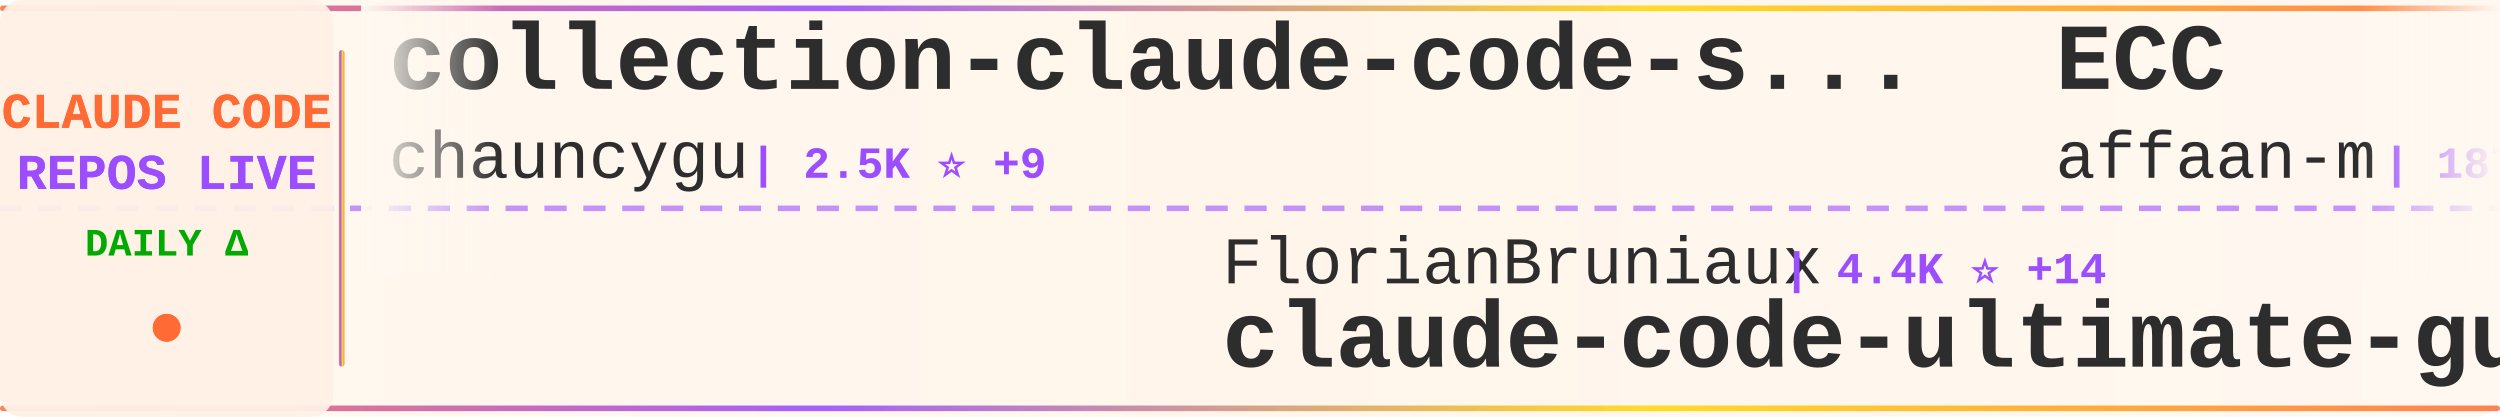
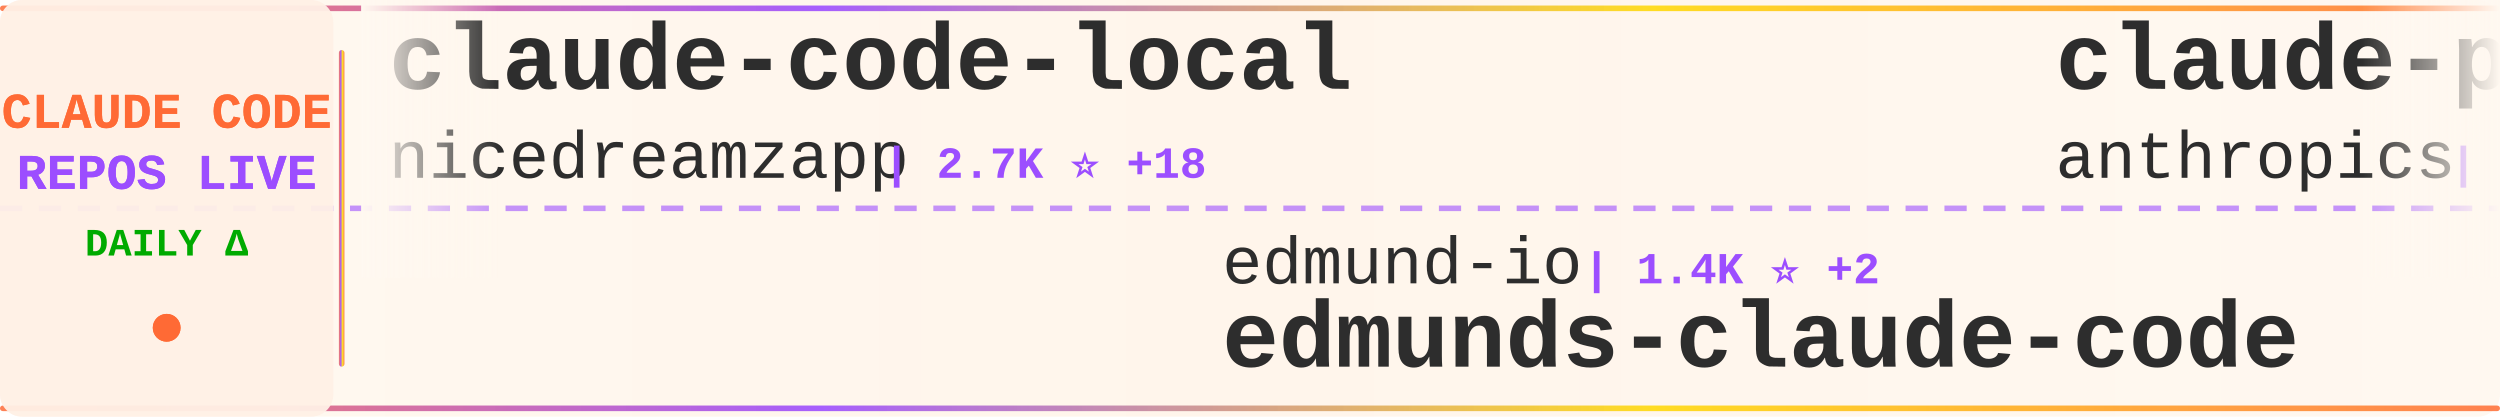
<svg xmlns="http://www.w3.org/2000/svg" width="900" height="150">
  <defs>
    <linearGradient id="tickerBg" x1="0%" y1="0%" x2="100%" y2="0%">
      <stop offset="0%" style="stop-color:#fff8f0;stop-opacity:0.98" />
      <stop offset="50%" style="stop-color:#fff5eb;stop-opacity:1" />
      <stop offset="100%" style="stop-color:#fff8f0;stop-opacity:0.98" />
    </linearGradient>
    <linearGradient id="borderGrad" x1="0%" y1="0%" x2="100%" y2="0%">
      <stop offset="0%" style="stop-color:#FF6B35;stop-opacity:0.85">
        <animate attributeName="stop-opacity" values="0.85;1;0.85" dur="2s" repeatCount="indefinite" />
      </stop>
      <stop offset="33%" style="stop-color:#9C4EFF;stop-opacity:0.9">
        <animate attributeName="stop-opacity" values="0.9;1;0.9" dur="2.2s" repeatCount="indefinite" />
      </stop>
      <stop offset="66%" style="stop-color:#FFD700;stop-opacity:0.85">
        <animate attributeName="stop-opacity" values="0.85;1;0.85" dur="1.8s" repeatCount="indefinite" />
      </stop>
      <stop offset="100%" style="stop-color:#FF6B35;stop-opacity:0.85">
        <animate attributeName="stop-opacity" values="0.85;1;0.85" dur="2s" repeatCount="indefinite" />
      </stop>
    </linearGradient>
    <filter id="textGlow">
      <feGaussianBlur stdDeviation="0.15" result="coloredBlur" />
      <feMerge>
        <feMergeNode in="coloredBlur" />
        <feMergeNode in="SourceGraphic" />
      </feMerge>
    </filter>
    <filter id="metricGlow">
      <feGaussianBlur stdDeviation="0.2" result="coloredBlur" />
      <feMerge>
        <feMergeNode in="coloredBlur" />
        <feMergeNode in="SourceGraphic" />
      </feMerge>
    </filter>
    <linearGradient id="leftFade" x1="0%" y1="0%" x2="100%" y2="0%">
      <stop offset="0%" style="stop-color:#fff8f0;stop-opacity:1" />
      <stop offset="100%" style="stop-color:#fff8f0;stop-opacity:0" />
    </linearGradient>
    <linearGradient id="rightFade" x1="0%" y1="0%" x2="100%" y2="0%">
      <stop offset="0%" style="stop-color:#fff8f0;stop-opacity:0" />
      <stop offset="100%" style="stop-color:#fff8f0;stop-opacity:1" />
    </linearGradient>
  </defs>
  <rect width="900" height="150" fill="url(#tickerBg)" rx="8" />
  <rect x="0" y="2" width="900" height="2" fill="url(#borderGrad)" rx="1" />
  <rect x="0" y="146" width="900" height="2" fill="url(#borderGrad)" rx="1" />
  <line x1="0" y1="75" x2="900" y2="75" stroke="#9C4EFF" stroke-width="2" stroke-dasharray="8 6" opacity="0.6" />
  <rect x="0" y="0" width="120" height="150" fill="#fff0e6" opacity="0.95" rx="8" />
  <text x="60" y="46" font-family="'Courier New', monospace" font-size="18" font-weight="bold" fill="#FF6B35" text-anchor="middle" filter="url(#textGlow)">
    CLAUDE CODE
  </text>
  <text x="60" y="68" font-family="'Courier New', monospace" font-size="18" font-weight="bold" fill="#9C4EFF" text-anchor="middle" filter="url(#textGlow)">
    REPOS LIVE
  </text>
  <text x="60" y="92" font-family="'Courier New', monospace" font-size="14" font-weight="bold" fill="#00aa00" text-anchor="middle">
    DAILY Δ
  </text>
  <circle cx="60" cy="118" r="5" fill="#FF6B35" filter="url(#metricGlow)">
    <animate attributeName="r" values="4;6;4" dur="1.5s" repeatCount="indefinite" />
    <animate attributeName="opacity" values="0.6;1;0.6" dur="1.5s" repeatCount="indefinite" />
  </circle>
  <rect x="122" y="18" width="2" height="114" fill="url(#borderGrad)" rx="1" />
  <clipPath id="tickerClip">
    <rect x="130" y="0" width="770" height="150" />
  </clipPath>
  <g clip-path="url(#tickerClip)">
    <g id="tickerItems">
      <animateTransform attributeName="transform" attributeType="XML" type="translate" from="0 0" to="-3000 0" dur="54s" repeatCount="indefinite" />
      <g transform="translate(0, 0)">
-         <text x="140" y="32" font-family="'Courier New', monospace" font-size="34" font-weight="bold" fill="#2d2d2d">collection-claude-code-s...</text>
-         <text x="140" y="64" font-family="'Courier New', monospace" font-size="24" font-weight="normal" fill="#2d2d2d" opacity="1.0">chauncygu</text>
-         <text x="270" y="64" font-family="'Courier New', monospace" font-size="16" font-weight="bold" fill="#9C4EFF"> | 2.5K ⭐ +9</text>
+         <text x="140" y="32" font-family="'Courier New', monospace" font-size="34" font-weight="bold" fill="#2d2d2d">claude-code-local</text>
+         <text x="140" y="64" font-family="'Courier New', monospace" font-size="24" font-weight="normal" fill="#2d2d2d" opacity="1.0">nicedreamzapp</text>
+         <text x="318" y="64" font-family="'Courier New', monospace" font-size="16" font-weight="bold" fill="#9C4EFF"> | 2.7K ⭐ +18</text>
      </g>
      <g transform="translate(300, 0)">
-         <text x="140" y="102" font-family="'Courier New', monospace" font-size="24" font-weight="normal" fill="#2d2d2d" opacity="1.0">FlorianBruniaux</text>
-         <text x="342" y="102" font-family="'Courier New', monospace" font-size="16" font-weight="bold" fill="#9C4EFF"> | 4.4K ⭐ +14</text>
-         <text x="140" y="132" font-family="'Courier New', monospace" font-size="34" font-weight="bold" fill="#2d2d2d">claude-code-ultimate-gui...</text>
+         <text x="140" y="102" font-family="'Courier New', monospace" font-size="24" font-weight="normal" fill="#2d2d2d" opacity="1.0">edmund-io</text>
+         <text x="270" y="102" font-family="'Courier New', monospace" font-size="16" font-weight="bold" fill="#9C4EFF"> | 1.4K ⭐ +2</text>
+         <text x="140" y="132" font-family="'Courier New', monospace" font-size="34" font-weight="bold" fill="#2d2d2d">edmunds-claude-code</text>
      </g>
      <g transform="translate(600, 0)">
-         <text x="140" y="32" font-family="'Courier New', monospace" font-size="34" font-weight="bold" fill="#2d2d2d">ECC</text>
-         <text x="140" y="64" font-family="'Courier New', monospace" font-size="24" font-weight="normal" fill="#2d2d2d" opacity="1.0">affaan-m</text>
-         <text x="258" y="64" font-family="'Courier New', monospace" font-size="16" font-weight="bold" fill="#9C4EFF"> | 187.8K ⭐ +566</text>
+         <text x="140" y="32" font-family="'Courier New', monospace" font-size="34" font-weight="bold" fill="#2d2d2d">claude-plugins-official</text>
+         <text x="140" y="64" font-family="'Courier New', monospace" font-size="24" font-weight="normal" fill="#2d2d2d" opacity="1.0">anthropics</text>
+         <text x="282" y="64" font-family="'Courier New', monospace" font-size="16" font-weight="bold" fill="#9C4EFF"> | 21.0K ⭐ +557</text>
      </g>
      <g transform="translate(900, 0)">
-         <text x="140" y="102" font-family="'Courier New', monospace" font-size="24" font-weight="normal" fill="#2d2d2d" opacity="1.0">alejandrobalderas</text>
-         <text x="366" y="102" font-family="'Courier New', monospace" font-size="16" font-weight="bold" fill="#9C4EFF"> | 2.0K ⭐ +45</text>
-         <text x="140" y="132" font-family="'Courier New', monospace" font-size="34" font-weight="bold" fill="#2d2d2d">claude-code-from-source</text>
+         <text x="140" y="102" font-family="'Courier New', monospace" font-size="24" font-weight="normal" fill="#2d2d2d" opacity="1.0">kodu-ai</text>
+         <text x="246" y="102" font-family="'Courier New', monospace" font-size="16" font-weight="bold" fill="#9C4EFF"> | 5.3K ⭐ +2</text>
+         <text x="140" y="132" font-family="'Courier New', monospace" font-size="34" font-weight="bold" fill="#2d2d2d">claude-coder</text>
      </g>
      <g transform="translate(1200, 0)">
-         <text x="140" y="32" font-family="'Courier New', monospace" font-size="34" font-weight="bold" fill="#2d2d2d">claude-code-workflows</text>
-         <text x="140" y="64" font-family="'Courier New', monospace" font-size="24" font-weight="normal" fill="#2d2d2d" opacity="1.0">OneRedOak</text>
-         <text x="270" y="64" font-family="'Courier New', monospace" font-size="16" font-weight="bold" fill="#9C4EFF"> | 3.8K ⭐ +1</text>
+         <text x="140" y="32" font-family="'Courier New', monospace" font-size="34" font-weight="bold" fill="#2d2d2d">ralph</text>
+         <text x="140" y="64" font-family="'Courier New', monospace" font-size="24" font-weight="normal" fill="#2d2d2d" opacity="1.0">snarktank</text>
+         <text x="270" y="64" font-family="'Courier New', monospace" font-size="16" font-weight="bold" fill="#9C4EFF"> | 19.3K ⭐ +43</text>
      </g>
      <g transform="translate(1500, 0)">
-         <text x="140" y="102" font-family="'Courier New', monospace" font-size="24" font-weight="normal" fill="#2d2d2d" opacity="1.0">Maciek-roboblog</text>
-         <text x="342" y="102" font-family="'Courier New', monospace" font-size="16" font-weight="bold" fill="#9C4EFF"> | 8.0K ⭐ +9</text>
-         <text x="140" y="132" font-family="'Courier New', monospace" font-size="34" font-weight="bold" fill="#2d2d2d">Claude-Code-Usage-Monito...</text>
+         <text x="140" y="102" font-family="'Courier New', monospace" font-size="24" font-weight="normal" fill="#2d2d2d" opacity="1.0">centminmod</text>
+         <text x="282" y="102" font-family="'Courier New', monospace" font-size="16" font-weight="bold" fill="#9C4EFF"> | 2.3K ⭐ +11</text>
+         <text x="140" y="132" font-family="'Courier New', monospace" font-size="34" font-weight="bold" fill="#2d2d2d">my-claude-code-setup</text>
      </g>
      <g transform="translate(1800, 0)">
-         <text x="140" y="32" font-family="'Courier New', monospace" font-size="34" font-weight="bold" fill="#2d2d2d">claude-code-security-rev...</text>
-         <text x="140" y="64" font-family="'Courier New', monospace" font-size="24" font-weight="normal" fill="#2d2d2d" opacity="1.0">anthropics</text>
-         <text x="282" y="64" font-family="'Courier New', monospace" font-size="16" font-weight="bold" fill="#9C4EFF"> | 4.7K ⭐ +13</text>
+         <text x="140" y="32" font-family="'Courier New', monospace" font-size="34" font-weight="bold" fill="#2d2d2d">claude-code-source</text>
+         <text x="140" y="64" font-family="'Courier New', monospace" font-size="24" font-weight="normal" fill="#2d2d2d" opacity="1.0">JrCx7scC</text>
+         <text x="258" y="64" font-family="'Courier New', monospace" font-size="16" font-weight="bold" fill="#9C4EFF"> | 368 ⭐</text>
      </g>
      <g transform="translate(2100, 0)">
-         <text x="140" y="102" font-family="'Courier New', monospace" font-size="24" font-weight="normal" fill="#2d2d2d" opacity="1.0">feiskyer</text>
-         <text x="258" y="102" font-family="'Courier New', monospace" font-size="16" font-weight="bold" fill="#9C4EFF"> | 1.5K ⭐ +3</text>
-         <text x="140" y="132" font-family="'Courier New', monospace" font-size="34" font-weight="bold" fill="#2d2d2d">claude-code-settings</text>
+         <text x="140" y="102" font-family="'Courier New', monospace" font-size="24" font-weight="normal" fill="#2d2d2d" opacity="1.0">KPR111</text>
+         <text x="234" y="102" font-family="'Courier New', monospace" font-size="16" font-weight="bold" fill="#9C4EFF"> | 17 ⭐</text>
+         <text x="140" y="132" font-family="'Courier New', monospace" font-size="34" font-weight="bold" fill="#2d2d2d">Claude-Code</text>
      </g>
      <g transform="translate(2400, 0)">
-         <text x="140" y="32" font-family="'Courier New', monospace" font-size="34" font-weight="bold" fill="#2d2d2d">Open-ClaudeCode</text>
-         <text x="140" y="64" font-family="'Courier New', monospace" font-size="24" font-weight="normal" fill="#2d2d2d" opacity="1.0">LING71671</text>
-         <text x="270" y="64" font-family="'Courier New', monospace" font-size="16" font-weight="bold" fill="#9C4EFF"> | 847 ⭐</text>
+         <text x="140" y="32" font-family="'Courier New', monospace" font-size="34" font-weight="bold" fill="#2d2d2d">claude-code-rev</text>
+         <text x="140" y="64" font-family="'Courier New', monospace" font-size="24" font-weight="normal" fill="#2d2d2d" opacity="1.0">oboard</text>
+         <text x="234" y="64" font-family="'Courier New', monospace" font-size="16" font-weight="bold" fill="#9C4EFF"> | 3.1K ⭐ +3</text>
      </g>
      <g transform="translate(2700, 0)">
-         <text x="140" y="102" font-family="'Courier New', monospace" font-size="24" font-weight="normal" fill="#2d2d2d" opacity="1.0">Piebald-AI</text>
-         <text x="282" y="102" font-family="'Courier New', monospace" font-size="16" font-weight="bold" fill="#9C4EFF"> | 10.4K ⭐ +20</text>
-         <text x="140" y="132" font-family="'Courier New', monospace" font-size="34" font-weight="bold" fill="#2d2d2d">claude-code-system-promp...</text>
+         <text x="140" y="102" font-family="'Courier New', monospace" font-size="24" font-weight="normal" fill="#2d2d2d" opacity="1.0">liuup</text>
+         <text x="222" y="102" font-family="'Courier New', monospace" font-size="16" font-weight="bold" fill="#9C4EFF"> | 2.6K ⭐ +19</text>
+         <text x="140" y="132" font-family="'Courier New', monospace" font-size="34" font-weight="bold" fill="#2d2d2d">claude-code-analysis</text>
      </g>
      <g transform="translate(3000, 0)">
-         <text x="140" y="32" font-family="'Courier New', monospace" font-size="34" font-weight="bold" fill="#2d2d2d">collection-claude-code-s...</text>
-         <text x="140" y="64" font-family="'Courier New', monospace" font-size="24" font-weight="normal" fill="#2d2d2d" opacity="1.0">chauncygu</text>
-         <text x="270" y="64" font-family="'Courier New', monospace" font-size="16" font-weight="bold" fill="#9C4EFF"> | 2.5K ⭐ +9</text>
+         <text x="140" y="32" font-family="'Courier New', monospace" font-size="34" font-weight="bold" fill="#2d2d2d">claude-code-local</text>
+         <text x="140" y="64" font-family="'Courier New', monospace" font-size="24" font-weight="normal" fill="#2d2d2d" opacity="1.0">nicedreamzapp</text>
+         <text x="318" y="64" font-family="'Courier New', monospace" font-size="16" font-weight="bold" fill="#9C4EFF"> | 2.7K ⭐ +18</text>
      </g>
      <g transform="translate(3300, 0)">
-         <text x="140" y="102" font-family="'Courier New', monospace" font-size="24" font-weight="normal" fill="#2d2d2d" opacity="1.0">FlorianBruniaux</text>
-         <text x="342" y="102" font-family="'Courier New', monospace" font-size="16" font-weight="bold" fill="#9C4EFF"> | 4.4K ⭐ +14</text>
-         <text x="140" y="132" font-family="'Courier New', monospace" font-size="34" font-weight="bold" fill="#2d2d2d">claude-code-ultimate-gui...</text>
+         <text x="140" y="102" font-family="'Courier New', monospace" font-size="24" font-weight="normal" fill="#2d2d2d" opacity="1.0">edmund-io</text>
+         <text x="270" y="102" font-family="'Courier New', monospace" font-size="16" font-weight="bold" fill="#9C4EFF"> | 1.4K ⭐ +2</text>
+         <text x="140" y="132" font-family="'Courier New', monospace" font-size="34" font-weight="bold" fill="#2d2d2d">edmunds-claude-code</text>
      </g>
      <g transform="translate(3600, 0)">
-         <text x="140" y="32" font-family="'Courier New', monospace" font-size="34" font-weight="bold" fill="#2d2d2d">ECC</text>
-         <text x="140" y="64" font-family="'Courier New', monospace" font-size="24" font-weight="normal" fill="#2d2d2d" opacity="1.0">affaan-m</text>
-         <text x="258" y="64" font-family="'Courier New', monospace" font-size="16" font-weight="bold" fill="#9C4EFF"> | 187.8K ⭐ +566</text>
+         <text x="140" y="32" font-family="'Courier New', monospace" font-size="34" font-weight="bold" fill="#2d2d2d">claude-plugins-official</text>
+         <text x="140" y="64" font-family="'Courier New', monospace" font-size="24" font-weight="normal" fill="#2d2d2d" opacity="1.0">anthropics</text>
+         <text x="282" y="64" font-family="'Courier New', monospace" font-size="16" font-weight="bold" fill="#9C4EFF"> | 21.0K ⭐ +557</text>
      </g>
      <g transform="translate(3900, 0)">
-         <text x="140" y="102" font-family="'Courier New', monospace" font-size="24" font-weight="normal" fill="#2d2d2d" opacity="1.0">alejandrobalderas</text>
-         <text x="366" y="102" font-family="'Courier New', monospace" font-size="16" font-weight="bold" fill="#9C4EFF"> | 2.0K ⭐ +45</text>
-         <text x="140" y="132" font-family="'Courier New', monospace" font-size="34" font-weight="bold" fill="#2d2d2d">claude-code-from-source</text>
+         <text x="140" y="102" font-family="'Courier New', monospace" font-size="24" font-weight="normal" fill="#2d2d2d" opacity="1.0">kodu-ai</text>
+         <text x="246" y="102" font-family="'Courier New', monospace" font-size="16" font-weight="bold" fill="#9C4EFF"> | 5.3K ⭐ +2</text>
+         <text x="140" y="132" font-family="'Courier New', monospace" font-size="34" font-weight="bold" fill="#2d2d2d">claude-coder</text>
      </g>
    </g>
  </g>
  <rect x="130" y="0" width="50" height="100" fill="url(#leftFade)" />
  <rect x="850" y="0" width="50" height="100" fill="url(#rightFade)" />
</svg>
